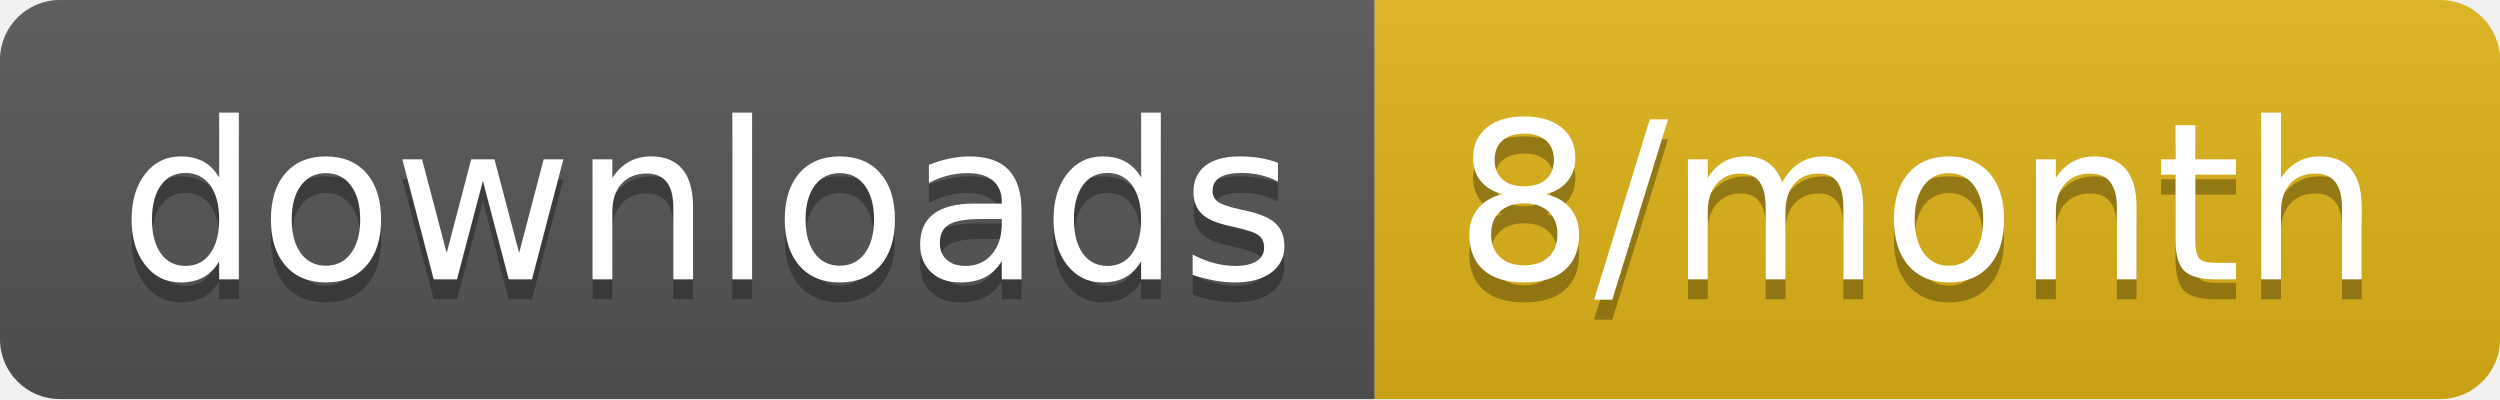
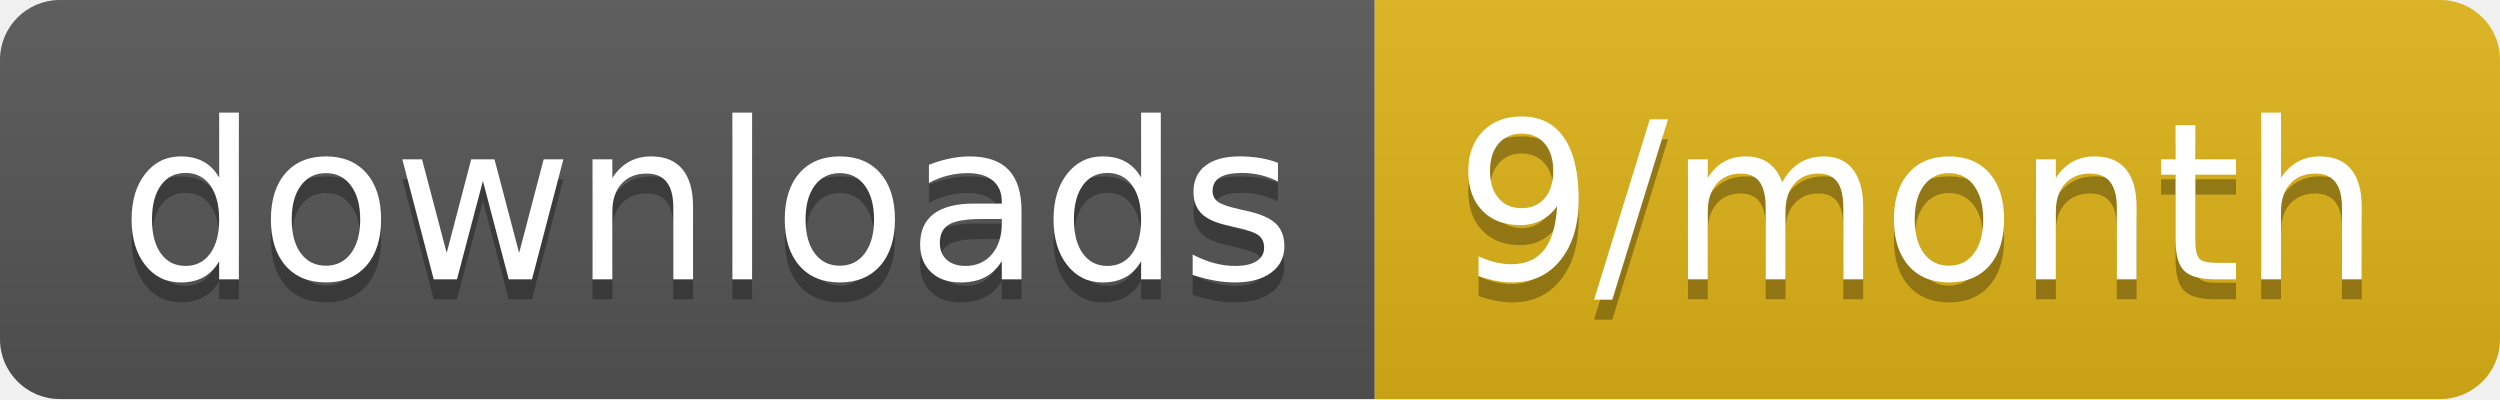
<svg xmlns="http://www.w3.org/2000/svg" width="125.3" height="20">
  <linearGradient id="smooth" x2="0" y2="100%">
    <stop offset="0" stop-color="#bbb" stop-opacity=".1" />
    <stop offset="1" stop-opacity=".1" />
  </linearGradient>
  <clipPath id="round">
    <rect width="125.3" height="20" rx="3" fill="#fff" />
  </clipPath>
  <g clip-path="url(#round)">
    <rect width="68.9" height="20" fill="#555" />
    <rect x="68.9" width="56.4" height="20" fill="#dfb317" />
    <rect width="125.3" height="20" fill="url(#smooth)" />
  </g>
  <g fill="#fff" text-anchor="middle" font-family="DejaVu Sans,Verdana,Geneva,sans-serif" font-size="110">
    <text x="354.5" y="150" fill="#010101" fill-opacity=".3" transform="scale(0.1)" textLength="589.0" lengthAdjust="spacing">downloads</text>
    <text x="354.5" y="140" transform="scale(0.1)" textLength="589.0" lengthAdjust="spacing">downloads</text>
-     <text x="961" y="150" fill="#010101" fill-opacity=".3" transform="scale(0.1)" textLength="464.0" lengthAdjust="spacing">8/month</text>
-     <text x="961" y="140" transform="scale(0.1)" textLength="464.0" lengthAdjust="spacing">8/month</text>
+     <text x="961" y="150" fill="#010101" fill-opacity=".3" transform="scale(0.1)" textLength="464.0" lengthAdjust="spacing">9/month</text>
+     <text x="961" y="140" transform="scale(0.1)" textLength="464.0" lengthAdjust="spacing">9/month</text>
  </g>
</svg>
